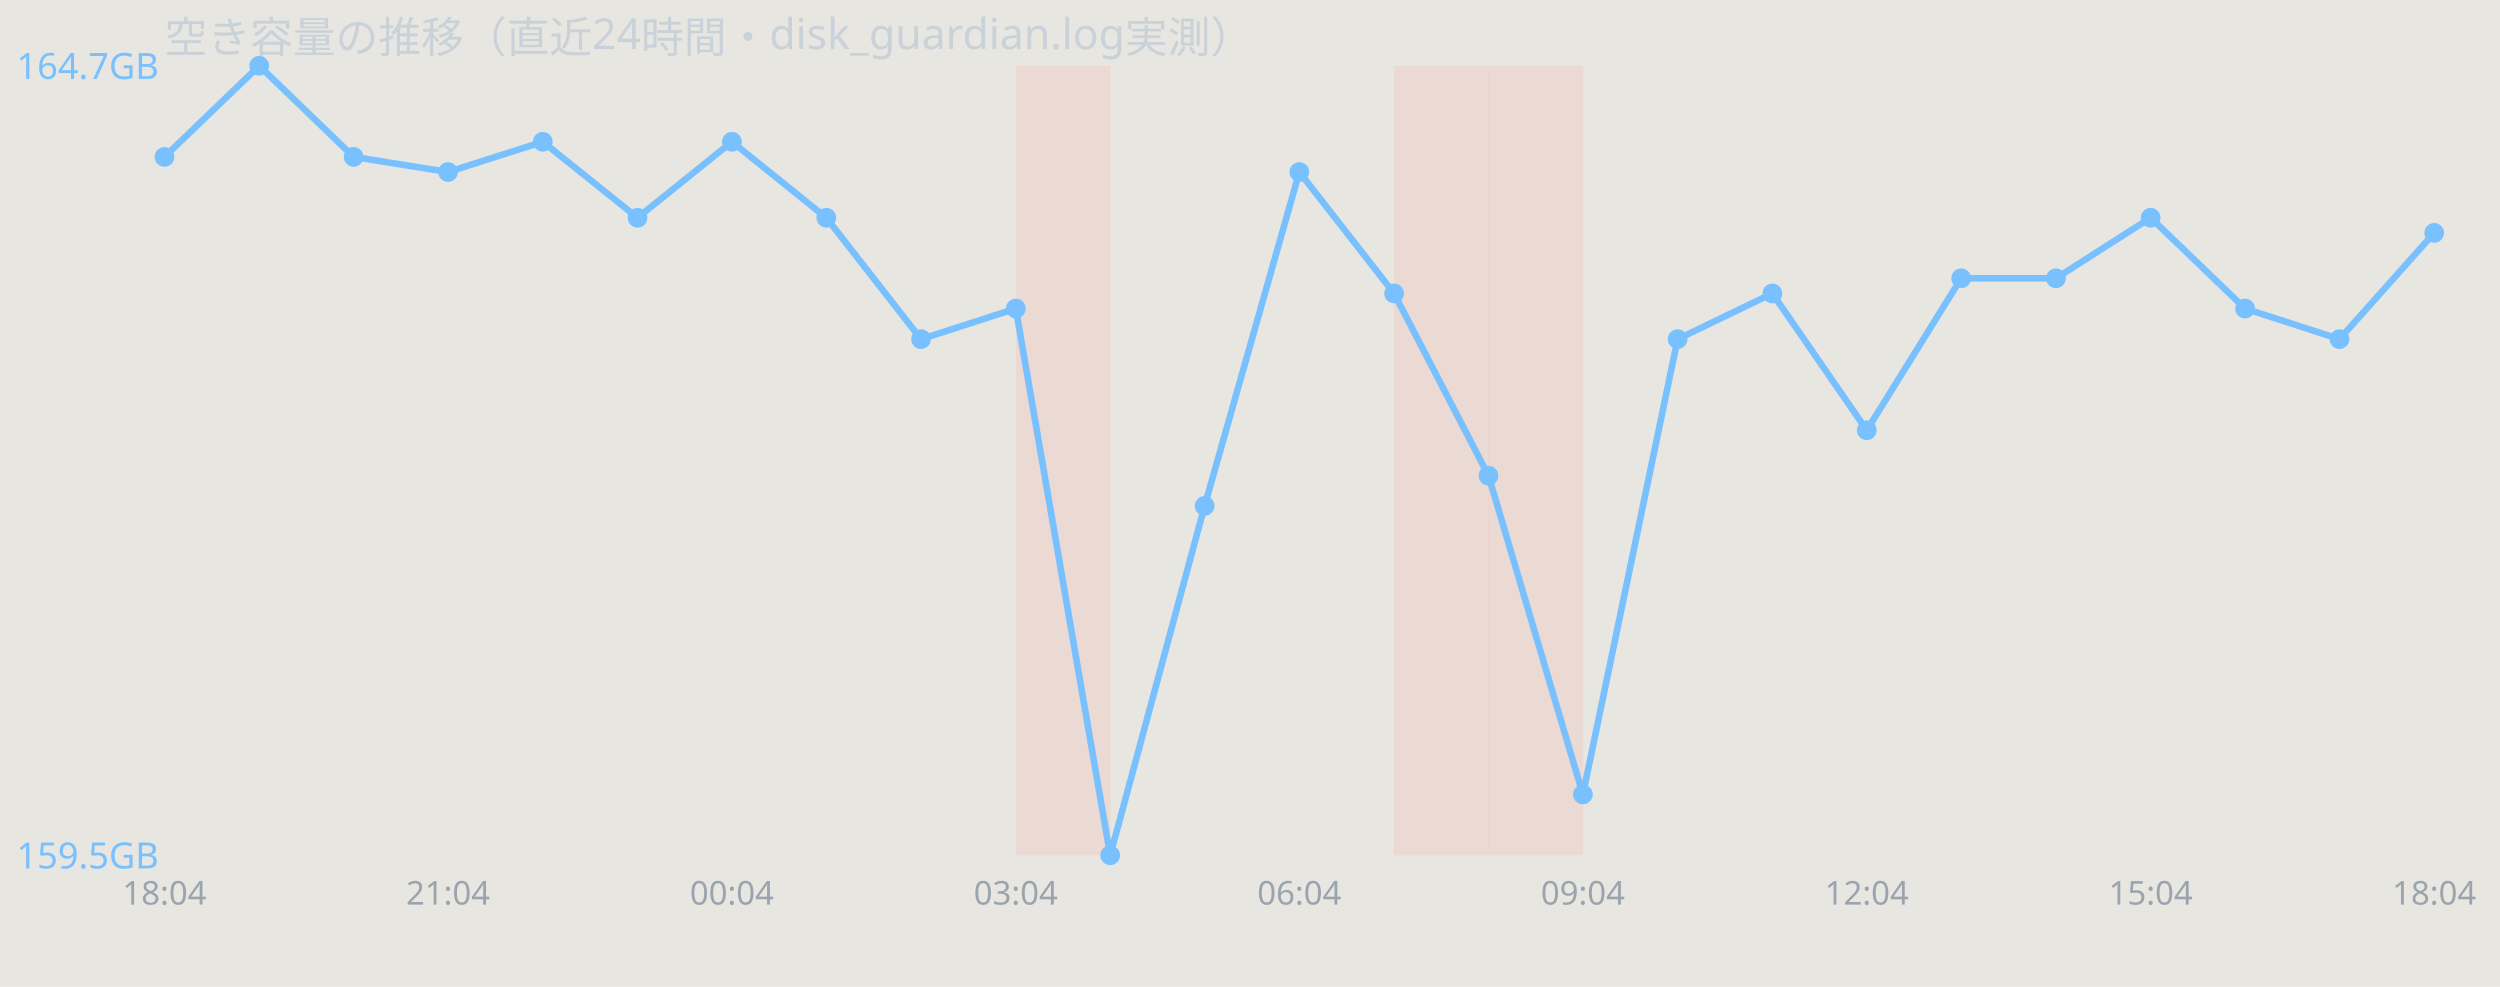
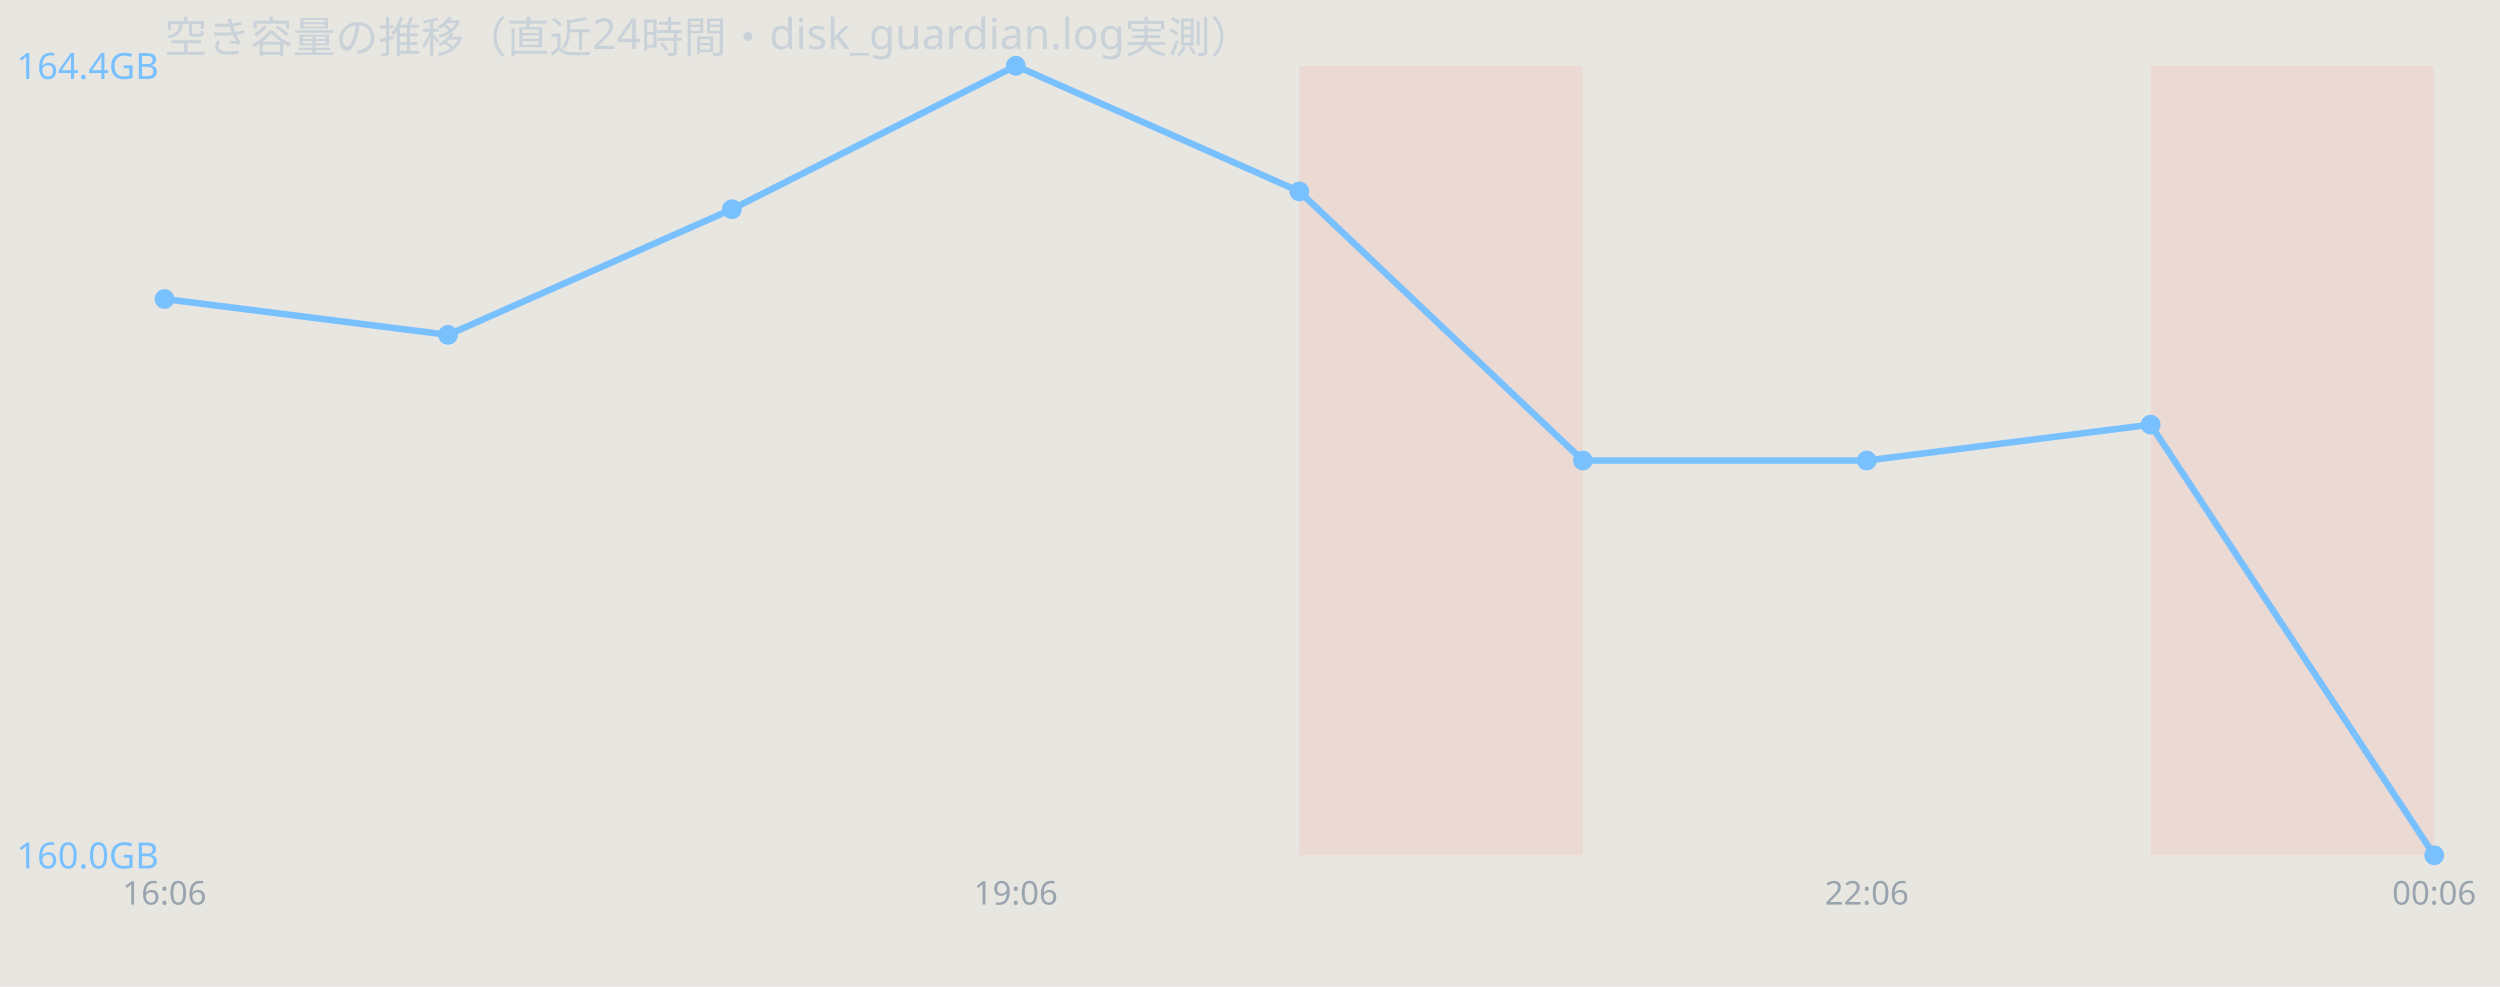
<svg xmlns="http://www.w3.org/2000/svg" width="760" height="300" viewBox="0 0 760 300" font-family="sans-serif">
  <rect width="760" height="300" fill="#e8e6e1" />
  <text x="50" y="16" font-size="13" fill="#c9d1d9">空き容量の推移（直近24時間・disk_guardian.log実測）</text>
-   <rect x="308.8" y="20" width="28.8" height="240" fill="#ff7b72" opacity="0.12" />
-   <rect x="423.8" y="20" width="28.8" height="240" fill="#ff7b72" opacity="0.12" />
-   <rect x="452.5" y="20" width="28.8" height="240" fill="#ff7b72" opacity="0.12" />
-   <polyline points="50.0,47.7 78.8,20.0 107.5,47.7 136.2,52.3 165.0,43.1 193.8,66.2 222.5,43.1 251.2,66.2 280.0,103.1 308.8,93.8 337.5,260.0 366.2,153.8 395.0,52.3 423.8,89.2 452.5,144.6 481.2,241.5 510.0,103.1 538.8,89.2 567.5,130.8 596.2,84.6 625.0,84.6 653.8,66.2 682.5,93.8 711.2,103.1 740.0,70.8" fill="none" stroke="#79c0ff" stroke-width="2" />
-   <circle cx="50.0" cy="47.7" r="3" fill="#79c0ff" />
-   <circle cx="78.8" cy="20.0" r="3" fill="#79c0ff" />
-   <circle cx="107.5" cy="47.7" r="3" fill="#79c0ff" />
-   <circle cx="136.2" cy="52.3" r="3" fill="#79c0ff" />
-   <circle cx="165.0" cy="43.1" r="3" fill="#79c0ff" />
-   <circle cx="193.8" cy="66.2" r="3" fill="#79c0ff" />
-   <circle cx="222.5" cy="43.1" r="3" fill="#79c0ff" />
-   <circle cx="251.2" cy="66.2" r="3" fill="#79c0ff" />
-   <circle cx="280.0" cy="103.1" r="3" fill="#79c0ff" />
-   <circle cx="308.8" cy="93.8" r="3" fill="#79c0ff" />
-   <circle cx="337.5" cy="260.0" r="3" fill="#79c0ff" />
-   <circle cx="366.2" cy="153.8" r="3" fill="#79c0ff" />
-   <circle cx="395.0" cy="52.3" r="3" fill="#79c0ff" />
-   <circle cx="423.8" cy="89.2" r="3" fill="#79c0ff" />
-   <circle cx="452.5" cy="144.6" r="3" fill="#79c0ff" />
-   <circle cx="481.2" cy="241.5" r="3" fill="#79c0ff" />
-   <circle cx="510.0" cy="103.1" r="3" fill="#79c0ff" />
-   <circle cx="538.8" cy="89.2" r="3" fill="#79c0ff" />
-   <circle cx="567.5" cy="130.8" r="3" fill="#79c0ff" />
-   <circle cx="596.2" cy="84.6" r="3" fill="#79c0ff" />
-   <circle cx="625.0" cy="84.6" r="3" fill="#79c0ff" />
-   <circle cx="653.8" cy="66.2" r="3" fill="#79c0ff" />
-   <circle cx="682.5" cy="93.8" r="3" fill="#79c0ff" />
-   <circle cx="711.2" cy="103.1" r="3" fill="#79c0ff" />
-   <circle cx="740.0" cy="70.8" r="3" fill="#79c0ff" />
-   <text x="5" y="24.0" font-size="11" fill="#79c0ff">164.7GB</text>
-   <text x="5" y="264.0" font-size="11" fill="#79c0ff">159.5GB</text>
-   <text x="50.0" y="275" font-size="10" fill="#9aa4ae" text-anchor="middle">18:04</text>
-   <text x="136.2" y="275" font-size="10" fill="#9aa4ae" text-anchor="middle">21:04</text>
-   <text x="222.5" y="275" font-size="10" fill="#9aa4ae" text-anchor="middle">00:04</text>
-   <text x="308.8" y="275" font-size="10" fill="#9aa4ae" text-anchor="middle">03:04</text>
-   <text x="395.0" y="275" font-size="10" fill="#9aa4ae" text-anchor="middle">06:04</text>
-   <text x="481.2" y="275" font-size="10" fill="#9aa4ae" text-anchor="middle">09:04</text>
-   <text x="567.5" y="275" font-size="10" fill="#9aa4ae" text-anchor="middle">12:04</text>
-   <text x="653.8" y="275" font-size="10" fill="#9aa4ae" text-anchor="middle">15:04</text>
-   <text x="740.0" y="275" font-size="10" fill="#9aa4ae" text-anchor="middle">18:04</text>
+   <rect x="395.0" y="20" width="86.2" height="240" fill="#ff7b72" opacity="0.12" />
+   <rect x="653.8" y="20" width="86.2" height="240" fill="#ff7b72" opacity="0.12" />
+   <polyline points="50.0,90.9 136.2,101.8 222.5,63.6 308.8,20.0 395.0,58.2 481.2,140.0 567.5,140.0 653.8,129.1 740.0,260.0" fill="none" stroke="#79c0ff" stroke-width="2" />
+   <circle cx="50.0" cy="90.9" r="3" fill="#79c0ff" />
+   <circle cx="136.2" cy="101.8" r="3" fill="#79c0ff" />
+   <circle cx="222.5" cy="63.6" r="3" fill="#79c0ff" />
+   <circle cx="308.8" cy="20.0" r="3" fill="#79c0ff" />
+   <circle cx="395.0" cy="58.2" r="3" fill="#79c0ff" />
+   <circle cx="481.2" cy="140.0" r="3" fill="#79c0ff" />
+   <circle cx="567.5" cy="140.0" r="3" fill="#79c0ff" />
+   <circle cx="653.8" cy="129.1" r="3" fill="#79c0ff" />
+   <circle cx="740.0" cy="260.0" r="3" fill="#79c0ff" />
+   <text x="5" y="24.0" font-size="11" fill="#79c0ff">164.4GB</text>
+   <text x="5" y="264.0" font-size="11" fill="#79c0ff">160.0GB</text>
+   <text x="50.0" y="275" font-size="10" fill="#9aa4ae" text-anchor="middle">16:06</text>
+   <text x="308.8" y="275" font-size="10" fill="#9aa4ae" text-anchor="middle">19:06</text>
+   <text x="567.5" y="275" font-size="10" fill="#9aa4ae" text-anchor="middle">22:06</text>
+   <text x="740.0" y="275" font-size="10" fill="#9aa4ae" text-anchor="middle">00:06</text>
</svg>
